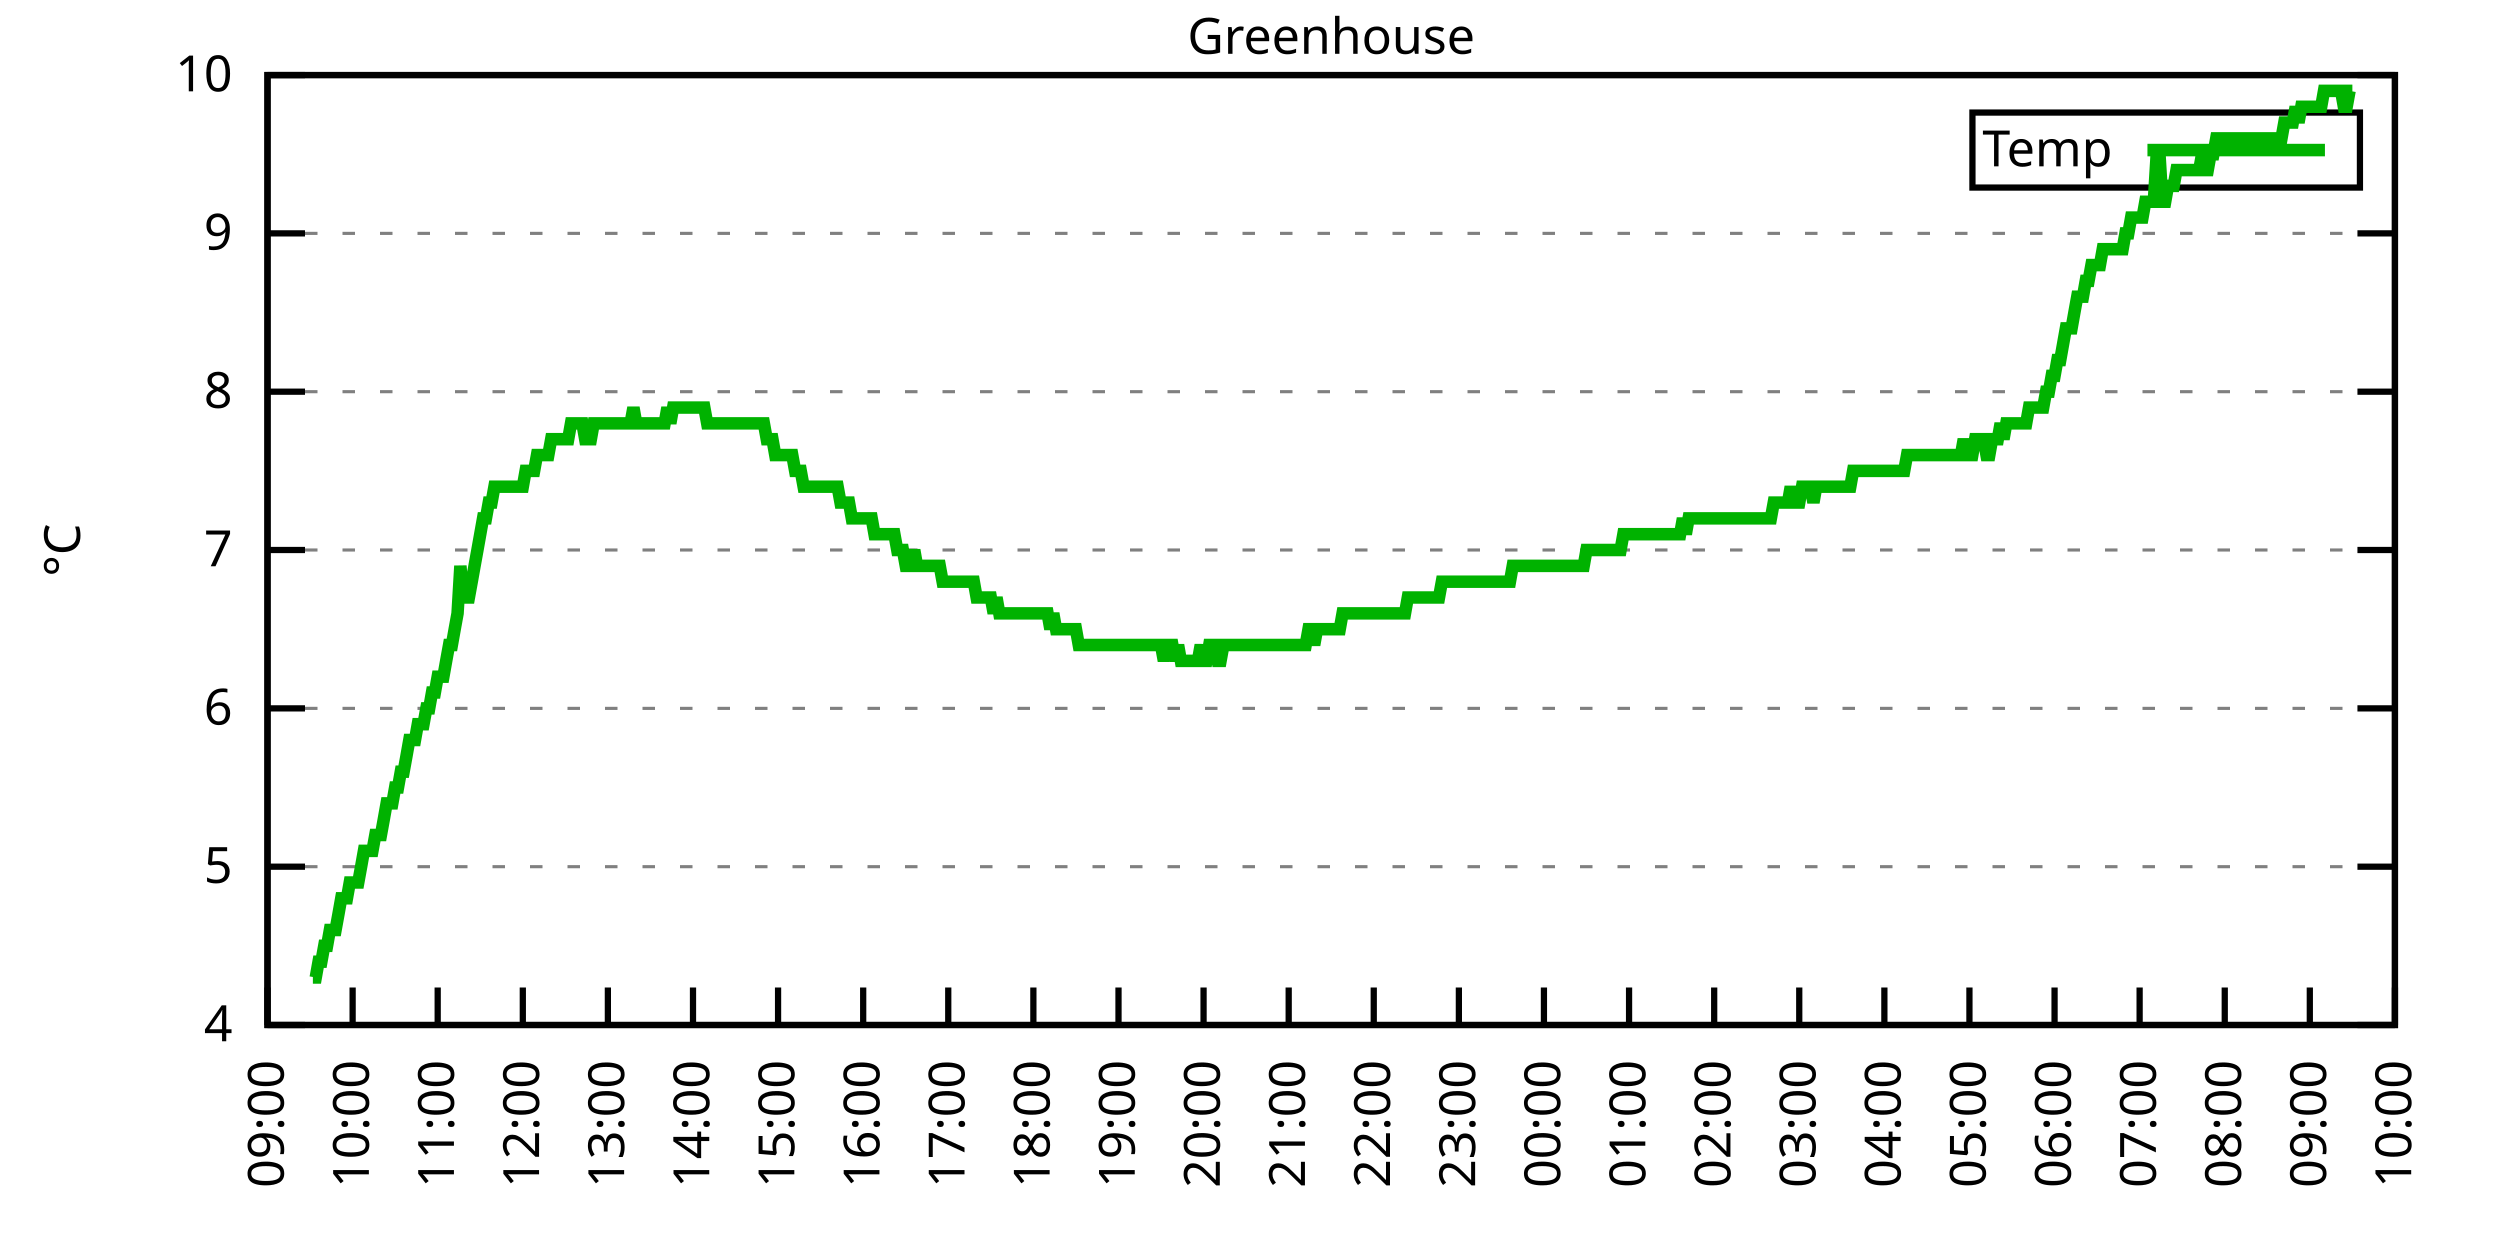
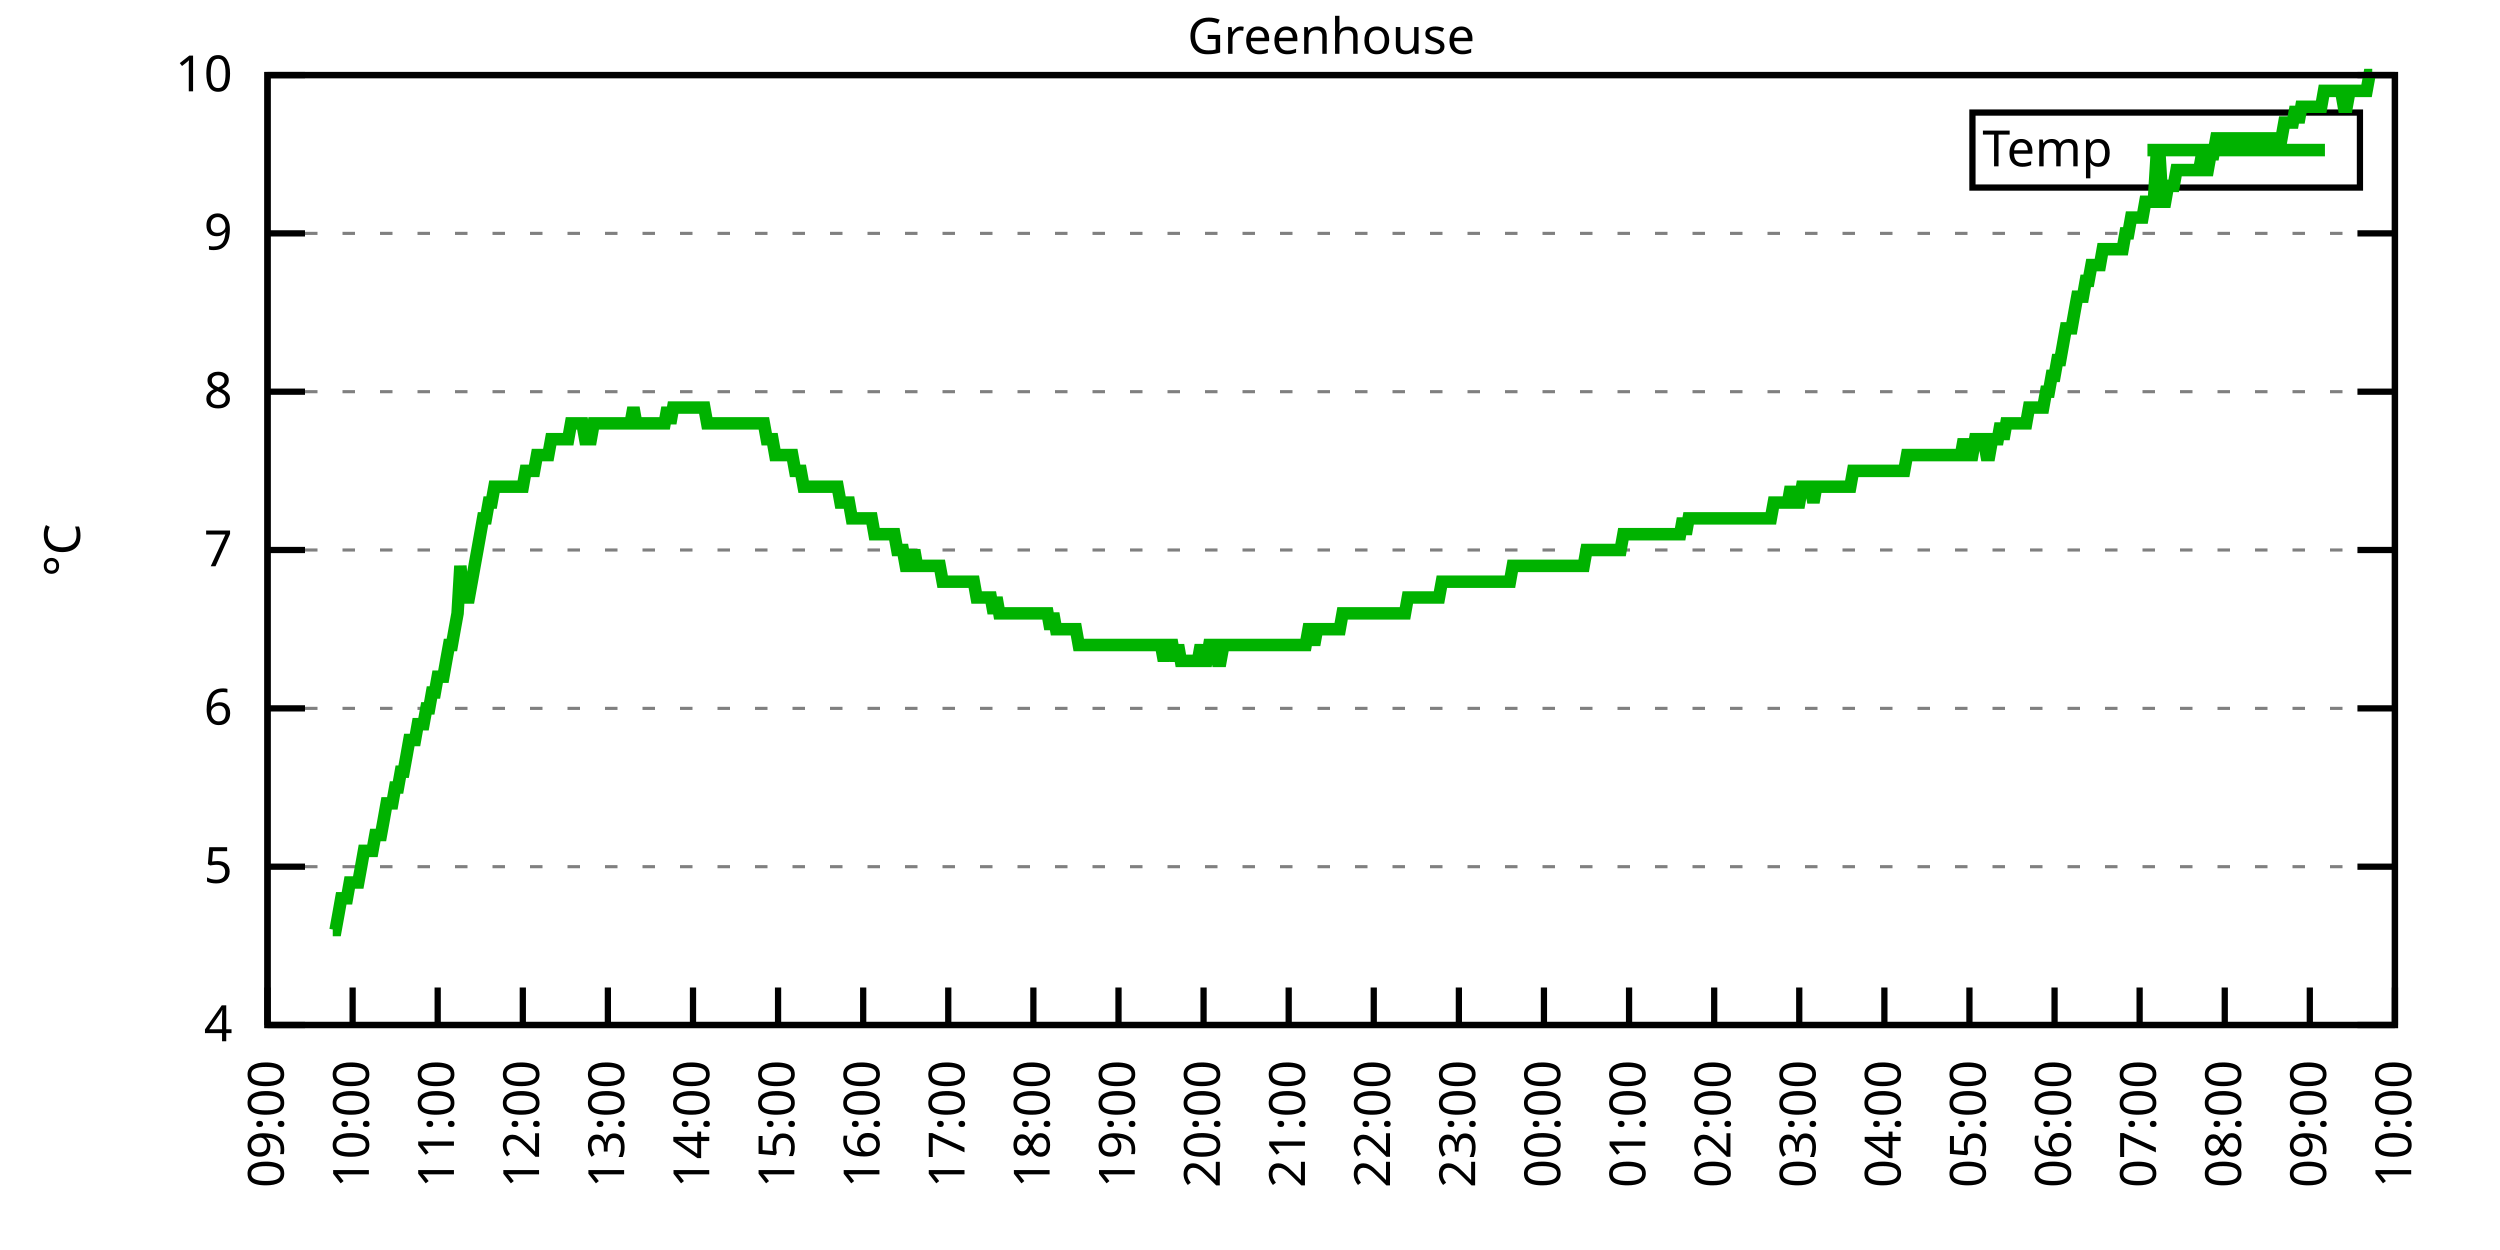
<svg xmlns="http://www.w3.org/2000/svg" xmlns:xlink="http://www.w3.org/1999/xlink" width="400" height="200" viewBox="0 0 400 200">
  <g id="gnuplot_canvas">
    <rect x="0" y="0" width="400" height="200" fill="none" />
    <defs>
      <circle id="gpDot" r="0.5" stroke-width="0.5" stroke="currentColor" />
      <path id="gpPt0" stroke-width="0.333" stroke="currentColor" d="M-1,0 h2 M0,-1 v2" />
      <path id="gpPt1" stroke-width="0.333" stroke="currentColor" d="M-1,-1 L1,1 M1,-1 L-1,1" />
      <path id="gpPt2" stroke-width="0.333" stroke="currentColor" d="M-1,0 L1,0 M0,-1 L0,1 M-1,-1 L1,1 M-1,1 L1,-1" />
      <rect id="gpPt3" stroke-width="0.333" stroke="currentColor" x="-1" y="-1" width="2" height="2" />
      <rect id="gpPt4" stroke-width="0.333" stroke="currentColor" fill="currentColor" x="-1" y="-1" width="2" height="2" />
      <circle id="gpPt5" stroke-width="0.333" stroke="currentColor" cx="0" cy="0" r="1" />
      <use xlink:href="#gpPt5" id="gpPt6" fill="currentColor" stroke="none" />
      <path id="gpPt7" stroke-width="0.333" stroke="currentColor" d="M0,-1.33 L-1.33,0.67 L1.33,0.67 z" />
      <use xlink:href="#gpPt7" id="gpPt8" fill="currentColor" stroke="none" />
      <use xlink:href="#gpPt7" id="gpPt9" stroke="currentColor" transform="rotate(180)" />
      <use xlink:href="#gpPt9" id="gpPt10" fill="currentColor" stroke="none" />
      <use xlink:href="#gpPt3" id="gpPt11" stroke="currentColor" transform="rotate(45)" />
      <use xlink:href="#gpPt11" id="gpPt12" fill="currentColor" stroke="none" />
      <path id="gpPt13" stroke-width="0.333" stroke="currentColor" d="M0,1.330 L1.265,0.411 L0.782,-1.067 L-0.782,-1.076 L-1.265,0.411 z" />
      <use xlink:href="#gpPt13" id="gpPt14" fill="currentColor" stroke="none" />
      <filter id="textbox" filterUnits="objectBoundingBox" x="0" y="0" height="1" width="1">
        <feFlood flood-color="white" flood-opacity="1" result="bgnd" />
        <feComposite in="SourceGraphic" in2="bgnd" operator="atop" />
      </filter>
      <filter id="greybox" filterUnits="objectBoundingBox" x="0" y="0" height="1" width="1">
        <feFlood flood-color="lightgrey" flood-opacity="1" result="grey" />
        <feComposite in="SourceGraphic" in2="grey" operator="atop" />
      </filter>
    </defs>
    <g fill="none" color="white" stroke="currentColor" stroke-width="1.00" stroke-linecap="butt" stroke-linejoin="miter">
</g>
    <g fill="none" color="black" stroke="currentColor" stroke-width="1.00" stroke-linecap="butt" stroke-linejoin="miter">
      <g stroke="none" shape-rendering="crispEdges">
        <polygon fill="rgb(255, 255, 255)" points="42.80,164.00 383.18,164.00 383.18,12.02 42.80,12.02 " />
      </g>
    </g>
    <g fill="none" color="black" stroke="currentColor" stroke-width="1.00" stroke-linecap="butt" stroke-linejoin="miter">
</g>
    <g fill="none" color="black" stroke="black" stroke-width="0.50" stroke-linecap="butt" stroke-linejoin="miter">
</g>
    <g fill="none" color="gray" stroke="currentColor" stroke-width="0.50" stroke-linecap="butt" stroke-linejoin="miter">
      <path stroke="gray" stroke-dasharray="2,4" class="gridline" d="M42.80,164.00 L383.19,164.00  " />
    </g>
    <g fill="none" color="gray" stroke="gray" stroke-width="1.00" stroke-linecap="butt" stroke-linejoin="miter">
</g>
    <g fill="none" color="black" stroke="currentColor" stroke-width="1.00" stroke-linecap="butt" stroke-linejoin="miter">
      <path stroke="black" d="M42.80,164.00 L48.80,164.00 M383.19,164.00 L377.19,164.00  " />
      <g transform="translate(37.20,166.60)" stroke="none" fill="black" font-family="Sans" font-size="8.00" text-anchor="end">
        <text>
          <tspan font-family="Sans"> 4</tspan>
        </text>
      </g>
    </g>
    <g fill="none" color="black" stroke="currentColor" stroke-width="1.00" stroke-linecap="butt" stroke-linejoin="miter">
</g>
    <g fill="none" color="black" stroke="black" stroke-width="0.50" stroke-linecap="butt" stroke-linejoin="miter">
</g>
    <g fill="none" color="gray" stroke="currentColor" stroke-width="0.50" stroke-linecap="butt" stroke-linejoin="miter">
      <path stroke="gray" stroke-dasharray="2,4" class="gridline" d="M42.80,138.67 L383.19,138.67  " />
    </g>
    <g fill="none" color="gray" stroke="gray" stroke-width="1.00" stroke-linecap="butt" stroke-linejoin="miter">
</g>
    <g fill="none" color="black" stroke="currentColor" stroke-width="1.00" stroke-linecap="butt" stroke-linejoin="miter">
      <path stroke="black" d="M42.80,138.67 L48.80,138.67 M383.19,138.67 L377.19,138.67  " />
      <g transform="translate(37.20,141.27)" stroke="none" fill="black" font-family="Sans" font-size="8.00" text-anchor="end">
        <text>
          <tspan font-family="Sans"> 5</tspan>
        </text>
      </g>
    </g>
    <g fill="none" color="black" stroke="currentColor" stroke-width="1.00" stroke-linecap="butt" stroke-linejoin="miter">
</g>
    <g fill="none" color="black" stroke="black" stroke-width="0.50" stroke-linecap="butt" stroke-linejoin="miter">
</g>
    <g fill="none" color="gray" stroke="currentColor" stroke-width="0.50" stroke-linecap="butt" stroke-linejoin="miter">
      <path stroke="gray" stroke-dasharray="2,4" class="gridline" d="M42.80,113.34 L383.19,113.34  " />
    </g>
    <g fill="none" color="gray" stroke="gray" stroke-width="1.00" stroke-linecap="butt" stroke-linejoin="miter">
</g>
    <g fill="none" color="black" stroke="currentColor" stroke-width="1.00" stroke-linecap="butt" stroke-linejoin="miter">
      <path stroke="black" d="M42.80,113.34 L48.80,113.34 M383.19,113.34 L377.19,113.34  " />
      <g transform="translate(37.20,115.94)" stroke="none" fill="black" font-family="Sans" font-size="8.00" text-anchor="end">
        <text>
          <tspan font-family="Sans"> 6</tspan>
        </text>
      </g>
    </g>
    <g fill="none" color="black" stroke="currentColor" stroke-width="1.00" stroke-linecap="butt" stroke-linejoin="miter">
</g>
    <g fill="none" color="black" stroke="black" stroke-width="0.50" stroke-linecap="butt" stroke-linejoin="miter">
</g>
    <g fill="none" color="gray" stroke="currentColor" stroke-width="0.50" stroke-linecap="butt" stroke-linejoin="miter">
      <path stroke="gray" stroke-dasharray="2,4" class="gridline" d="M42.80,88.00 L383.19,88.00  " />
    </g>
    <g fill="none" color="gray" stroke="gray" stroke-width="1.00" stroke-linecap="butt" stroke-linejoin="miter">
</g>
    <g fill="none" color="black" stroke="currentColor" stroke-width="1.00" stroke-linecap="butt" stroke-linejoin="miter">
      <path stroke="black" d="M42.80,88.00 L48.80,88.00 M383.19,88.00 L377.19,88.00  " />
      <g transform="translate(37.20,90.60)" stroke="none" fill="black" font-family="Sans" font-size="8.00" text-anchor="end">
        <text>
          <tspan font-family="Sans"> 7</tspan>
        </text>
      </g>
    </g>
    <g fill="none" color="black" stroke="currentColor" stroke-width="1.00" stroke-linecap="butt" stroke-linejoin="miter">
</g>
    <g fill="none" color="black" stroke="black" stroke-width="0.50" stroke-linecap="butt" stroke-linejoin="miter">
</g>
    <g fill="none" color="gray" stroke="currentColor" stroke-width="0.50" stroke-linecap="butt" stroke-linejoin="miter">
      <path stroke="gray" stroke-dasharray="2,4" class="gridline" d="M42.80,62.67 L383.19,62.67  " />
    </g>
    <g fill="none" color="gray" stroke="gray" stroke-width="1.00" stroke-linecap="butt" stroke-linejoin="miter">
</g>
    <g fill="none" color="black" stroke="currentColor" stroke-width="1.00" stroke-linecap="butt" stroke-linejoin="miter">
      <path stroke="black" d="M42.80,62.67 L48.80,62.67 M383.19,62.67 L377.19,62.67  " />
      <g transform="translate(37.20,65.27)" stroke="none" fill="black" font-family="Sans" font-size="8.00" text-anchor="end">
        <text>
          <tspan font-family="Sans"> 8</tspan>
        </text>
      </g>
    </g>
    <g fill="none" color="black" stroke="currentColor" stroke-width="1.00" stroke-linecap="butt" stroke-linejoin="miter">
</g>
    <g fill="none" color="black" stroke="black" stroke-width="0.50" stroke-linecap="butt" stroke-linejoin="miter">
</g>
    <g fill="none" color="gray" stroke="currentColor" stroke-width="0.50" stroke-linecap="butt" stroke-linejoin="miter">
      <path stroke="gray" stroke-dasharray="2,4" class="gridline" d="M42.80,37.34 L383.19,37.34  " />
    </g>
    <g fill="none" color="gray" stroke="gray" stroke-width="1.00" stroke-linecap="butt" stroke-linejoin="miter">
</g>
    <g fill="none" color="black" stroke="currentColor" stroke-width="1.00" stroke-linecap="butt" stroke-linejoin="miter">
      <path stroke="black" d="M42.80,37.34 L48.80,37.34 M383.19,37.34 L377.19,37.34  " />
      <g transform="translate(37.20,39.94)" stroke="none" fill="black" font-family="Sans" font-size="8.00" text-anchor="end">
        <text>
          <tspan font-family="Sans"> 9</tspan>
        </text>
      </g>
    </g>
    <g fill="none" color="black" stroke="currentColor" stroke-width="1.00" stroke-linecap="butt" stroke-linejoin="miter">
</g>
    <g fill="none" color="black" stroke="black" stroke-width="0.50" stroke-linecap="butt" stroke-linejoin="miter">
</g>
    <g fill="none" color="gray" stroke="currentColor" stroke-width="0.50" stroke-linecap="butt" stroke-linejoin="miter">
      <path stroke="gray" stroke-dasharray="2,4" class="gridline" d="M42.80,12.01 L383.19,12.01  " />
    </g>
    <g fill="none" color="gray" stroke="gray" stroke-width="1.00" stroke-linecap="butt" stroke-linejoin="miter">
</g>
    <g fill="none" color="black" stroke="currentColor" stroke-width="1.00" stroke-linecap="butt" stroke-linejoin="miter">
      <path stroke="black" d="M42.80,12.01 L48.80,12.01 M383.19,12.01 L377.19,12.01  " />
      <g transform="translate(37.20,14.61)" stroke="none" fill="black" font-family="Sans" font-size="8.00" text-anchor="end">
        <text>
          <tspan font-family="Sans"> 10</tspan>
        </text>
      </g>
    </g>
    <g fill="none" color="black" stroke="currentColor" stroke-width="1.00" stroke-linecap="butt" stroke-linejoin="miter">
      <path stroke="black" d="M42.80,164.00 L42.80,158.00  " />
      <g transform="translate(45.40,169.60) rotate(270.00)" stroke="none" fill="black" font-family="Sans" font-size="8.00" text-anchor="end">
        <text>
          <tspan font-family="Sans">09:00</tspan>
        </text>
      </g>
    </g>
    <g fill="none" color="black" stroke="currentColor" stroke-width="1.00" stroke-linecap="butt" stroke-linejoin="miter">
      <path stroke="black" d="M56.42,164.00 L56.42,158.00  " />
      <g transform="translate(59.02,169.60) rotate(270.00)" stroke="none" fill="black" font-family="Sans" font-size="8.00" text-anchor="end">
        <text>
          <tspan font-family="Sans">10:00</tspan>
        </text>
      </g>
    </g>
    <g fill="none" color="black" stroke="currentColor" stroke-width="1.00" stroke-linecap="butt" stroke-linejoin="miter">
      <path stroke="black" d="M70.03,164.00 L70.03,158.00  " />
      <g transform="translate(72.63,169.60) rotate(270.00)" stroke="none" fill="black" font-family="Sans" font-size="8.00" text-anchor="end">
        <text>
          <tspan font-family="Sans">11:00</tspan>
        </text>
      </g>
    </g>
    <g fill="none" color="black" stroke="currentColor" stroke-width="1.00" stroke-linecap="butt" stroke-linejoin="miter">
      <path stroke="black" d="M83.65,164.00 L83.65,158.00  " />
      <g transform="translate(86.25,169.60) rotate(270.00)" stroke="none" fill="black" font-family="Sans" font-size="8.00" text-anchor="end">
        <text>
          <tspan font-family="Sans">12:00</tspan>
        </text>
      </g>
    </g>
    <g fill="none" color="black" stroke="currentColor" stroke-width="1.00" stroke-linecap="butt" stroke-linejoin="miter">
      <path stroke="black" d="M97.26,164.00 L97.26,158.00  " />
      <g transform="translate(99.86,169.60) rotate(270.00)" stroke="none" fill="black" font-family="Sans" font-size="8.00" text-anchor="end">
        <text>
          <tspan font-family="Sans">13:00</tspan>
        </text>
      </g>
    </g>
    <g fill="none" color="black" stroke="currentColor" stroke-width="1.00" stroke-linecap="butt" stroke-linejoin="miter">
      <path stroke="black" d="M110.88,164.00 L110.88,158.00  " />
      <g transform="translate(113.48,169.60) rotate(270.00)" stroke="none" fill="black" font-family="Sans" font-size="8.00" text-anchor="end">
        <text>
          <tspan font-family="Sans">14:00</tspan>
        </text>
      </g>
    </g>
    <g fill="none" color="black" stroke="currentColor" stroke-width="1.00" stroke-linecap="butt" stroke-linejoin="miter">
      <path stroke="black" d="M124.49,164.00 L124.49,158.00  " />
      <g transform="translate(127.09,169.60) rotate(270.00)" stroke="none" fill="black" font-family="Sans" font-size="8.00" text-anchor="end">
        <text>
          <tspan font-family="Sans">15:00</tspan>
        </text>
      </g>
    </g>
    <g fill="none" color="black" stroke="currentColor" stroke-width="1.00" stroke-linecap="butt" stroke-linejoin="miter">
      <path stroke="black" d="M138.11,164.00 L138.11,158.00  " />
      <g transform="translate(140.71,169.60) rotate(270.00)" stroke="none" fill="black" font-family="Sans" font-size="8.00" text-anchor="end">
        <text>
          <tspan font-family="Sans">16:00</tspan>
        </text>
      </g>
    </g>
    <g fill="none" color="black" stroke="currentColor" stroke-width="1.00" stroke-linecap="butt" stroke-linejoin="miter">
      <path stroke="black" d="M151.72,164.00 L151.72,158.00  " />
      <g transform="translate(154.32,169.60) rotate(270.00)" stroke="none" fill="black" font-family="Sans" font-size="8.00" text-anchor="end">
        <text>
          <tspan font-family="Sans">17:00</tspan>
        </text>
      </g>
    </g>
    <g fill="none" color="black" stroke="currentColor" stroke-width="1.00" stroke-linecap="butt" stroke-linejoin="miter">
      <path stroke="black" d="M165.34,164.00 L165.34,158.00  " />
      <g transform="translate(167.94,169.60) rotate(270.00)" stroke="none" fill="black" font-family="Sans" font-size="8.00" text-anchor="end">
        <text>
          <tspan font-family="Sans">18:00</tspan>
        </text>
      </g>
    </g>
    <g fill="none" color="black" stroke="currentColor" stroke-width="1.00" stroke-linecap="butt" stroke-linejoin="miter">
      <path stroke="black" d="M178.96,164.00 L178.96,158.00  " />
      <g transform="translate(181.56,169.60) rotate(270.00)" stroke="none" fill="black" font-family="Sans" font-size="8.00" text-anchor="end">
        <text>
          <tspan font-family="Sans">19:00</tspan>
        </text>
      </g>
    </g>
    <g fill="none" color="black" stroke="currentColor" stroke-width="1.00" stroke-linecap="butt" stroke-linejoin="miter">
      <path stroke="black" d="M192.57,164.00 L192.57,158.00  " />
      <g transform="translate(195.17,169.60) rotate(270.00)" stroke="none" fill="black" font-family="Sans" font-size="8.00" text-anchor="end">
        <text>
          <tspan font-family="Sans">20:00</tspan>
        </text>
      </g>
    </g>
    <g fill="none" color="black" stroke="currentColor" stroke-width="1.00" stroke-linecap="butt" stroke-linejoin="miter">
      <path stroke="black" d="M206.19,164.00 L206.19,158.00  " />
      <g transform="translate(208.79,169.60) rotate(270.00)" stroke="none" fill="black" font-family="Sans" font-size="8.00" text-anchor="end">
        <text>
          <tspan font-family="Sans">21:00</tspan>
        </text>
      </g>
    </g>
    <g fill="none" color="black" stroke="currentColor" stroke-width="1.00" stroke-linecap="butt" stroke-linejoin="miter">
      <path stroke="black" d="M219.80,164.00 L219.80,158.00  " />
      <g transform="translate(222.40,169.60) rotate(270.00)" stroke="none" fill="black" font-family="Sans" font-size="8.00" text-anchor="end">
        <text>
          <tspan font-family="Sans">22:00</tspan>
        </text>
      </g>
    </g>
    <g fill="none" color="black" stroke="currentColor" stroke-width="1.00" stroke-linecap="butt" stroke-linejoin="miter">
      <path stroke="black" d="M233.42,164.00 L233.42,158.00  " />
      <g transform="translate(236.02,169.60) rotate(270.00)" stroke="none" fill="black" font-family="Sans" font-size="8.00" text-anchor="end">
        <text>
          <tspan font-family="Sans">23:00</tspan>
        </text>
      </g>
    </g>
    <g fill="none" color="black" stroke="currentColor" stroke-width="1.00" stroke-linecap="butt" stroke-linejoin="miter">
      <path stroke="black" d="M247.03,164.00 L247.03,158.00  " />
      <g transform="translate(249.63,169.60) rotate(270.00)" stroke="none" fill="black" font-family="Sans" font-size="8.00" text-anchor="end">
        <text>
          <tspan font-family="Sans">00:00</tspan>
        </text>
      </g>
    </g>
    <g fill="none" color="black" stroke="currentColor" stroke-width="1.00" stroke-linecap="butt" stroke-linejoin="miter">
      <path stroke="black" d="M260.65,164.00 L260.65,158.00  " />
      <g transform="translate(263.25,169.60) rotate(270.00)" stroke="none" fill="black" font-family="Sans" font-size="8.00" text-anchor="end">
        <text>
          <tspan font-family="Sans">01:00</tspan>
        </text>
      </g>
    </g>
    <g fill="none" color="black" stroke="currentColor" stroke-width="1.00" stroke-linecap="butt" stroke-linejoin="miter">
      <path stroke="black" d="M274.27,164.00 L274.27,158.00  " />
      <g transform="translate(276.87,169.60) rotate(270.00)" stroke="none" fill="black" font-family="Sans" font-size="8.00" text-anchor="end">
        <text>
          <tspan font-family="Sans">02:00</tspan>
        </text>
      </g>
    </g>
    <g fill="none" color="black" stroke="currentColor" stroke-width="1.00" stroke-linecap="butt" stroke-linejoin="miter">
      <path stroke="black" d="M287.88,164.00 L287.88,158.00  " />
      <g transform="translate(290.48,169.60) rotate(270.00)" stroke="none" fill="black" font-family="Sans" font-size="8.00" text-anchor="end">
        <text>
          <tspan font-family="Sans">03:00</tspan>
        </text>
      </g>
    </g>
    <g fill="none" color="black" stroke="currentColor" stroke-width="1.00" stroke-linecap="butt" stroke-linejoin="miter">
      <path stroke="black" d="M301.50,164.00 L301.50,158.00  " />
      <g transform="translate(304.10,169.60) rotate(270.00)" stroke="none" fill="black" font-family="Sans" font-size="8.00" text-anchor="end">
        <text>
          <tspan font-family="Sans">04:00</tspan>
        </text>
      </g>
    </g>
    <g fill="none" color="black" stroke="currentColor" stroke-width="1.00" stroke-linecap="butt" stroke-linejoin="miter">
      <path stroke="black" d="M315.11,164.00 L315.11,158.00  " />
      <g transform="translate(317.71,169.60) rotate(270.00)" stroke="none" fill="black" font-family="Sans" font-size="8.00" text-anchor="end">
        <text>
          <tspan font-family="Sans">05:00</tspan>
        </text>
      </g>
    </g>
    <g fill="none" color="black" stroke="currentColor" stroke-width="1.00" stroke-linecap="butt" stroke-linejoin="miter">
      <path stroke="black" d="M328.73,164.00 L328.73,158.00  " />
      <g transform="translate(331.33,169.60) rotate(270.00)" stroke="none" fill="black" font-family="Sans" font-size="8.00" text-anchor="end">
        <text>
          <tspan font-family="Sans">06:00</tspan>
        </text>
      </g>
    </g>
    <g fill="none" color="black" stroke="currentColor" stroke-width="1.00" stroke-linecap="butt" stroke-linejoin="miter">
      <path stroke="black" d="M342.34,164.00 L342.34,158.00  " />
      <g transform="translate(344.94,169.60) rotate(270.00)" stroke="none" fill="black" font-family="Sans" font-size="8.00" text-anchor="end">
        <text>
          <tspan font-family="Sans">07:00</tspan>
        </text>
      </g>
    </g>
    <g fill="none" color="black" stroke="currentColor" stroke-width="1.00" stroke-linecap="butt" stroke-linejoin="miter">
      <path stroke="black" d="M355.96,164.00 L355.96,158.00  " />
      <g transform="translate(358.56,169.60) rotate(270.00)" stroke="none" fill="black" font-family="Sans" font-size="8.00" text-anchor="end">
        <text>
          <tspan font-family="Sans">08:00</tspan>
        </text>
      </g>
    </g>
    <g fill="none" color="black" stroke="currentColor" stroke-width="1.00" stroke-linecap="butt" stroke-linejoin="miter">
      <path stroke="black" d="M369.57,164.00 L369.57,158.00  " />
      <g transform="translate(372.17,169.60) rotate(270.00)" stroke="none" fill="black" font-family="Sans" font-size="8.00" text-anchor="end">
        <text>
          <tspan font-family="Sans">09:00</tspan>
        </text>
      </g>
    </g>
    <g fill="none" color="black" stroke="currentColor" stroke-width="1.00" stroke-linecap="butt" stroke-linejoin="miter">
      <path stroke="black" d="M383.19,164.00 L383.19,158.00  " />
      <g transform="translate(385.79,169.60) rotate(270.00)" stroke="none" fill="black" font-family="Sans" font-size="8.00" text-anchor="end">
        <text>
          <tspan font-family="Sans">10:00</tspan>
        </text>
      </g>
    </g>
    <g fill="none" color="black" stroke="currentColor" stroke-width="1.00" stroke-linecap="butt" stroke-linejoin="miter">
</g>
    <g fill="none" color="black" stroke="currentColor" stroke-width="1.00" stroke-linecap="butt" stroke-linejoin="miter">
      <path stroke="black" d="M42.80,12.01 L42.80,164.00 L383.19,164.00 L383.19,12.01 L42.80,12.01 Z  " />
    </g>
    <g fill="none" color="black" stroke="currentColor" stroke-width="1.00" stroke-linecap="butt" stroke-linejoin="miter">
</g>
    <g fill="none" color="black" stroke="currentColor" stroke-width="1.00" stroke-linecap="butt" stroke-linejoin="miter">
      <path stroke="black" d="M315.59,30.01 L315.59,18.01 L377.59,18.01 L377.59,30.01 L315.59,30.01 Z  " />
    </g>
    <g id="Greenhouse_plot_1">
      <g fill="none" color="white" stroke="black" stroke-width="2.00" stroke-linecap="butt" stroke-linejoin="miter">
</g>
      <g fill="none" color="black" stroke="currentColor" stroke-width="2.00" stroke-linecap="butt" stroke-linejoin="miter">
        <g transform="translate(337.99,26.61)" stroke="none" fill="black" font-family="Sans" font-size="8.00" text-anchor="end">
          <text>
            <tspan font-family="Sans">Temp</tspan>
          </text>
        </g>
      </g>
      <g fill="none" color="black" stroke="currentColor" stroke-width="2.00" stroke-linecap="butt" stroke-linejoin="miter">
-         <path stroke="rgb(  0, 178,   0)" d="M343.59,24.01 L371.99,24.01 M50.06,156.40 L50.52,156.40 L50.97,153.87 L51.42,153.87 L51.88,151.33 L52.33,151.33   L52.78,148.80 L53.24,148.80 L53.69,148.80 L54.15,146.27 L54.60,143.73 L55.05,143.73 L55.51,143.73 L55.96,141.20   L56.42,141.20 L56.87,141.20 L57.32,141.20 L57.78,138.67 L58.23,136.14 L58.68,136.14 L59.14,136.14 L59.59,136.14   L60.05,133.60 L60.50,133.60 L60.95,133.60 L61.41,131.07 L61.86,128.54 L62.32,128.54 L62.77,128.54 L63.22,126.00   L63.68,126.00 L64.13,123.47 L64.58,123.47 L65.04,120.94 L65.49,118.40 L65.95,118.40 L66.40,118.40 L66.85,115.87   L67.31,115.87 L67.76,115.87 L68.22,113.34 L68.67,113.34 L69.12,110.80 L69.58,110.80 L70.03,108.27 L70.49,108.27   L70.94,108.27 L71.39,105.74 L71.85,103.20 L72.30,103.20 L72.75,100.67 L73.21,98.14 L73.66,90.54 L74.12,95.60   L74.57,95.60 L75.02,95.60 L75.48,93.07 L75.93,90.54 L76.39,88.00 L76.84,85.47 L77.29,82.94 L77.75,82.94   L78.20,80.41 L78.65,80.41 L79.11,77.87 L79.56,77.87 L80.02,77.87 L80.47,77.87 L80.92,77.87 L81.38,77.87   L81.83,77.87 L82.29,77.87 L82.74,77.87 L83.19,77.87 L83.65,77.87 L84.10,75.34 L84.55,75.34 L85.01,75.34   L85.46,75.34 L85.92,72.81 L86.37,72.81 L86.82,72.81 L87.28,72.81 L87.73,72.81 L88.19,70.27 L88.64,70.27   L89.09,70.27 L89.55,70.27 L90.00,70.27 L90.45,70.27 L90.91,70.27 L91.36,67.74 L91.82,67.74 L92.27,67.74   L92.72,67.74 L93.18,67.74 L93.63,70.27 L94.09,70.27 L94.54,70.27 L94.99,67.74 L95.45,67.74 L95.90,67.74   L96.35,67.74 L96.81,67.74 L97.26,67.74 L97.72,67.74 L98.17,67.74 L98.62,67.74 L99.08,67.74 L99.53,67.74   L99.99,67.74 L100.44,67.74 L100.89,67.74 L101.35,65.21 L101.80,67.74 L102.25,67.74 L102.71,67.74 L103.16,67.74   L103.62,67.74 L104.07,67.74 L104.52,67.74 L104.98,67.74 L105.43,67.74 L105.89,67.74 L106.34,67.74 L106.79,65.21   L107.25,67.74 L107.70,65.21 L108.15,65.21 L108.61,65.21 L109.06,65.21 L109.52,65.21 L109.97,65.21 L110.42,65.21   L110.88,65.21 L111.33,65.21 L111.79,65.21 L112.24,65.21 L112.69,65.21 L113.15,67.74 L113.60,67.74 L114.05,67.74   L114.51,67.74 L114.96,67.74 L115.42,67.74 L115.87,67.74 L116.32,67.74 L116.78,67.74 L117.23,67.74 L117.69,67.74   L118.14,67.74 L118.59,67.74 L119.05,67.74 L119.50,67.74 L119.96,67.74 L120.41,67.74 L120.86,67.74 L121.32,67.74   L121.77,67.74 L122.22,67.74 L122.68,70.27 L123.13,70.27 L123.59,70.27 L124.04,72.81 L124.49,72.81 L124.95,72.81   L125.40,72.81 L125.86,72.81 L126.31,72.81 L126.76,72.81 L127.22,75.34 L127.67,75.34 L128.12,75.34 L128.58,77.87   L129.03,77.87 L129.49,77.87 L129.94,77.87 L130.39,77.87 L130.85,77.87 L131.30,77.87 L131.76,77.87 L132.21,77.87   L132.66,77.87 L133.12,77.87 L133.57,77.87 L134.02,77.87 L134.48,80.41 L134.93,80.41 L135.39,80.41 L135.84,80.41   L136.29,82.94 L136.75,82.94 L137.20,82.94 L137.66,82.94 L138.11,82.94 L138.56,82.94 L139.02,82.94 L139.47,82.94   L139.92,85.47 L140.38,85.47 L140.83,85.47 L141.29,85.47 L141.74,85.47 L142.19,85.47 L142.65,85.47 L143.10,85.47   L143.56,88.00 L144.01,88.00 L144.46,88.00 L144.92,90.54 L145.37,90.54 L145.82,90.54 L146.28,88.00 L146.73,90.54   L147.19,90.54 L147.64,90.54 L148.09,90.54 L148.55,90.54 L149.00,90.54 L149.46,90.54 L149.91,90.54 L150.36,90.54   L150.82,93.07 L151.27,93.07 L151.72,93.07 L152.18,93.07 L152.63,93.07 L153.09,93.07 L153.54,93.07 L153.99,93.07   L154.45,93.07 L154.90,93.07 L155.36,93.07 L155.81,93.07 L156.26,95.60 L156.72,95.60 L157.17,95.60 L157.62,95.60   L158.08,95.60 L158.53,95.60 L158.99,98.14 L159.44,95.60 L159.89,98.14 L160.35,98.14 L160.80,98.14 L161.26,98.14   L161.71,98.14 L162.16,98.14 L162.62,98.14 L163.07,98.14 L163.52,98.14 L163.98,98.14 L164.43,98.14 L164.89,98.14   L165.34,98.14 L165.79,98.14 L166.25,98.14 L166.70,98.14 L167.16,98.14 L167.61,98.14 L168.06,100.67 L168.52,98.14   L168.97,100.67 L169.43,100.67 L169.88,100.67 L170.33,100.67 L170.79,100.67 L171.24,100.67 L171.69,100.67 L172.15,100.67   L172.60,103.20 L173.06,103.20 L173.51,103.20 L173.96,103.20 L174.42,103.20 L174.87,103.20 L175.33,103.20 L175.78,103.20   L176.23,103.20 L176.69,103.20 L177.14,103.20 L177.59,103.20 L178.05,103.20 L178.50,103.20 L178.96,103.20 L179.41,103.20   L179.86,103.20 L180.32,103.20 L180.77,103.20 L181.23,103.20 L181.68,103.20 L182.13,103.20 L182.59,103.20 L183.04,103.20   L183.49,103.20 L183.95,103.20 L184.40,103.20 L184.86,103.20 L185.31,103.20 L185.76,103.20 L186.22,105.74 L186.67,103.20   L187.13,103.20 L187.58,103.20 L188.03,105.74 L188.49,103.20 L188.94,105.74 L189.85,105.74 L190.30,105.74 L190.76,105.74   L191.21,105.74 L191.66,105.74 L192.12,103.20 L192.57,105.74 L193.03,105.74 L193.48,103.20 L193.93,103.20 L194.39,103.20   L194.84,105.74 L195.29,105.74 L195.75,103.20 L196.20,103.20 L196.66,103.20 L197.11,103.20 L197.56,103.20 L198.02,103.20   L198.47,103.20 L198.93,103.20 L199.38,103.20 L199.83,103.20 L200.29,103.20 L200.74,103.20 L201.19,103.20 L201.65,103.20   L202.10,103.20 L202.56,103.20 L203.01,103.20 L203.46,103.20 L203.92,103.20 L204.37,103.20 L204.83,103.20 L205.28,103.20   L205.73,103.20 L206.19,103.20 L206.64,103.20 L207.09,103.20 L207.55,103.20 L208.00,103.20 L208.46,103.20 L208.91,103.20   L209.36,100.67 L209.82,100.67 L210.27,103.20 L210.73,100.67 L211.18,100.67 L211.63,100.67 L212.09,100.67 L212.54,100.67   L213.00,100.67 L213.45,100.67 L213.90,100.67 L214.36,100.67 L214.81,98.14 L215.26,98.14 L215.72,98.14 L216.17,98.14   L216.63,98.14 L217.08,98.14 L217.53,98.14 L217.99,98.14 L218.44,98.14 L218.90,98.14 L219.35,98.14 L219.80,98.14   L220.26,98.14 L220.71,98.14 L221.16,98.14 L221.62,98.14 L222.07,98.14 L222.53,98.14 L222.98,98.14 L223.43,98.14   L223.89,98.14 L224.34,98.14 L224.80,98.14 L225.25,95.60 L225.70,95.60 L226.16,95.60 L226.61,95.60 L227.06,95.60   L227.52,95.60 L227.97,95.60 L228.43,95.60 L228.88,95.60 L229.33,95.60 L229.79,95.60 L230.24,95.60 L230.70,93.07   L231.15,93.07 L231.60,93.07 L232.06,93.07 L232.51,93.07 L232.96,93.07 L233.42,93.07 L233.87,93.07 L234.33,93.07   L234.78,93.07 L235.23,93.07 L235.69,93.07 L236.14,93.07 L236.60,93.07 L237.05,93.07 L237.50,93.07 L237.96,93.07   L238.41,93.07 L238.86,93.07 L239.32,93.07 L239.77,93.07 L240.23,93.07 L240.68,93.07 L241.13,93.07 L241.59,93.07   L242.04,90.54 L242.50,90.54 L242.95,90.54 L243.40,90.54 L243.86,90.54 L244.31,90.54 L244.76,90.54 L245.22,90.54   L245.67,90.54 L246.13,90.54 L246.58,90.54 L247.03,90.54 L247.49,90.54 L247.94,90.54 L248.40,90.54 L248.85,90.54   L249.30,90.54 L249.76,90.54 L250.21,90.54 L250.66,90.54 L251.12,90.54 L251.57,90.54 L252.03,90.54 L252.48,90.54   L252.93,90.54 L253.39,90.54 L253.84,88.00 L254.30,88.00 L254.75,88.00 L255.20,88.00 L255.66,88.00 L256.11,88.00   L256.56,88.00 L257.02,88.00 L257.47,88.00 L257.93,88.00 L258.38,88.00 L258.83,88.00 L259.29,88.00 L259.74,85.47   L260.20,85.47 L260.65,85.47 L261.10,85.47 L261.56,85.47 L262.01,85.47 L262.47,85.47 L262.92,85.47 L263.37,85.47   L263.83,85.47 L264.28,85.47 L264.73,85.47 L265.19,85.47 L265.64,85.47 L266.10,85.47 L266.55,85.47 L267.00,85.47   L267.46,85.47 L267.91,85.47 L268.37,85.47 L268.82,85.47 L269.27,82.94 L269.73,85.47 L270.18,82.94 L270.63,82.94   L271.09,82.94 L271.54,82.94 L272.00,82.94 L272.45,82.94 L272.90,82.94 L273.36,82.94 L273.81,82.94 L274.27,82.94   L274.72,82.94 L275.17,82.94 L275.63,82.94 L276.08,82.94 L276.53,82.94 L276.99,82.94 L277.44,82.94 L277.90,82.94   L278.35,82.94 L278.80,82.94 L279.26,82.94 L279.71,82.94 L280.17,82.94 L280.62,82.94 L281.07,82.94 L281.53,82.94   L281.98,82.94 L282.43,82.94 L282.89,82.94 L283.34,82.94 L283.80,80.41 L284.25,80.41 L284.70,80.41 L285.16,80.41   L285.61,80.41 L286.07,80.41 L286.52,77.87 L286.97,80.41 L287.43,80.41 L287.88,80.41 L288.33,77.87 L288.79,77.87   L289.24,77.87 L289.70,77.87 L290.15,80.41 L290.60,77.87 L291.06,77.87 L291.51,77.87 L291.97,77.87 L292.42,77.87   L292.87,77.87 L293.33,77.87 L293.78,77.87 L294.23,77.87 L294.69,77.87 L295.14,77.87 L295.60,77.87 L296.05,77.87   L296.50,75.34 L296.96,75.34 L297.41,75.34 L297.87,75.34 L298.32,75.34 L298.77,75.34 L299.23,75.34 L299.68,75.34   L300.13,75.34 L300.59,75.34 L301.04,75.34 L301.50,75.34 L301.95,75.34 L302.40,75.34 L302.86,75.34 L303.31,75.34   L303.77,75.34 L304.22,75.34 L304.67,75.34 L305.13,72.81 L305.58,72.81 L306.03,72.81 L306.49,72.81 L306.94,72.81   L307.40,72.81 L307.85,72.81 L308.30,72.81 L308.76,72.81 L309.21,72.81 L309.67,72.81 L310.12,72.81 L310.57,72.81   L311.03,72.81 L311.48,72.81 L311.94,72.81 L312.39,72.81 L312.84,72.81 L313.30,72.81 L313.75,72.81 L314.20,70.27   L314.66,72.81 L315.11,72.81 L315.57,72.81 L316.02,70.27 L316.47,70.27 L316.93,70.27 L317.38,70.27 L317.84,72.81   L318.29,72.81 L318.74,70.27 L319.20,70.27 L319.65,70.27 L320.10,67.74 L320.56,70.27 L321.01,67.74 L321.47,67.74   L321.92,67.74 L322.37,67.74 L322.83,67.74 L323.28,67.74 L323.74,67.74 L324.19,67.74 L324.64,65.21 L325.10,65.21   L325.55,65.21 L326.00,65.21 L326.46,65.21 L326.91,65.21 L327.37,62.67 L327.82,62.67 L328.27,60.14 L328.73,60.14   L329.18,57.61 L329.64,57.61 L330.09,55.07 L330.54,52.54 L331.00,52.54 L331.45,52.54 L331.90,50.01 L332.36,47.47   L332.81,47.47 L333.27,47.47 L333.72,44.94 L334.17,44.94 L334.63,42.41 L335.08,42.41 L335.54,42.41 L335.99,42.41   L336.44,39.87 L336.90,39.87 L337.35,39.87 L337.80,39.87 L338.26,39.87 L338.71,39.87 L339.17,39.87 L339.62,39.87   L340.07,37.34 L340.53,37.34 L340.98,34.81 L341.44,34.81 L341.89,34.81 L342.34,34.81 L342.80,34.81 L343.25,32.28   L343.70,32.28 L344.16,32.28 L344.61,32.28 L345.07,24.68 L345.52,24.68 L345.97,32.28 L346.43,32.28 L346.88,29.74   L347.34,29.74 L347.79,29.74 L348.24,27.21 L348.70,27.21 L349.15,27.21 L349.60,27.21 L350.06,27.21 L350.51,27.21   L350.97,27.21 L351.42,27.21 L351.87,27.21 L352.33,24.68 L352.78,27.21 L353.24,27.21 L353.69,24.68 L354.14,24.68   L354.60,22.14 L355.05,22.14 L355.50,22.14 L355.96,22.14 L356.41,22.14 L356.87,22.14 L357.32,22.14 L357.77,22.14   L358.23,22.14 L358.68,22.14 L359.14,22.14 L359.59,22.14 L360.04,22.14 L360.50,22.14 L360.95,22.14 L361.41,22.14   L361.86,22.14 L362.31,22.14 L362.77,22.14 L363.22,22.14 L363.67,22.14 L364.13,22.14 L364.58,22.14 L365.04,22.14   L365.49,19.61 L365.94,19.61 L366.40,19.61 L366.85,19.61 L367.31,17.08 L367.76,19.61 L368.21,17.08 L368.67,17.08   L369.12,17.08 L369.57,17.08 L370.03,17.08 L370.48,17.08 L370.94,17.08 L371.39,17.08 L371.84,14.54 L372.30,14.54   L372.75,14.54 L373.21,14.54 L373.66,14.54 L374.11,14.54 L374.57,14.54 L375.02,17.08 L375.47,17.08 L375.93,14.54   L376.38,14.54  " />
+         <path stroke="rgb(  0, 178,   0)" d="M343.59,24.01 L371.99,24.01 M53.24,148.80 L53.69,148.80 L54.15,146.27 L54.60,143.73 L55.05,143.73 L55.51,143.73   L55.96,141.20 L56.42,141.20 L56.87,141.20 L57.32,141.20 L57.78,138.67 L58.23,136.14 L58.68,136.14 L59.14,136.14   L59.59,136.14 L60.05,133.60 L60.50,133.60 L60.95,133.60 L61.41,131.07 L61.86,128.54 L62.32,128.54 L62.77,128.54   L63.22,126.00 L63.68,126.00 L64.13,123.47 L64.58,123.47 L65.04,120.94 L65.49,118.40 L65.95,118.40 L66.40,118.40   L66.85,115.87 L67.31,115.87 L67.76,115.87 L68.22,113.34 L68.67,113.34 L69.12,110.80 L69.58,110.80 L70.03,108.27   L70.49,108.27 L70.94,108.27 L71.39,105.74 L71.85,103.20 L72.30,103.20 L72.75,100.67 L73.21,98.14 L73.66,90.54   L74.12,95.60 L74.57,95.60 L75.02,95.60 L75.48,93.07 L75.93,90.54 L76.39,88.00 L76.84,85.47 L77.29,82.94   L77.75,82.94 L78.20,80.41 L78.65,80.41 L79.11,77.87 L79.56,77.87 L80.02,77.87 L80.47,77.87 L80.92,77.87   L81.38,77.87 L81.83,77.87 L82.29,77.87 L82.74,77.87 L83.19,77.87 L83.65,77.87 L84.10,75.34 L84.55,75.34   L85.01,75.34 L85.46,75.34 L85.92,72.81 L86.37,72.81 L86.82,72.81 L87.28,72.81 L87.73,72.81 L88.19,70.27   L88.64,70.27 L89.09,70.27 L89.55,70.27 L90.00,70.27 L90.45,70.27 L90.91,70.27 L91.36,67.74 L91.82,67.74   L92.27,67.74 L92.72,67.74 L93.18,67.74 L93.63,70.27 L94.09,70.27 L94.54,70.27 L94.99,67.74 L95.45,67.74   L95.90,67.74 L96.35,67.74 L96.81,67.74 L97.26,67.74 L97.72,67.74 L98.17,67.74 L98.62,67.74 L99.08,67.74   L99.53,67.74 L99.99,67.74 L100.44,67.74 L100.89,67.74 L101.35,65.21 L101.80,67.74 L102.25,67.74 L102.71,67.74   L103.16,67.74 L103.62,67.74 L104.07,67.74 L104.52,67.74 L104.98,67.74 L105.43,67.74 L105.89,67.74 L106.34,67.74   L106.79,65.21 L107.25,67.74 L107.70,65.21 L108.15,65.21 L108.61,65.21 L109.06,65.21 L109.52,65.21 L109.97,65.21   L110.42,65.21 L110.88,65.21 L111.33,65.21 L111.79,65.21 L112.24,65.21 L112.69,65.21 L113.15,67.74 L113.60,67.74   L114.05,67.74 L114.51,67.74 L114.96,67.74 L115.42,67.74 L115.87,67.74 L116.32,67.74 L116.78,67.74 L117.23,67.74   L117.69,67.74 L118.14,67.74 L118.59,67.74 L119.05,67.74 L119.50,67.74 L119.96,67.74 L120.41,67.74 L120.86,67.74   L121.32,67.74 L121.77,67.74 L122.22,67.74 L122.68,70.27 L123.13,70.27 L123.59,70.27 L124.04,72.81 L124.49,72.81   L124.95,72.81 L125.40,72.81 L125.86,72.81 L126.31,72.81 L126.76,72.81 L127.22,75.34 L127.67,75.34 L128.12,75.34   L128.58,77.87 L129.03,77.87 L129.49,77.87 L129.94,77.87 L130.39,77.87 L130.85,77.87 L131.30,77.87 L131.76,77.87   L132.21,77.87 L132.66,77.87 L133.12,77.87 L133.57,77.87 L134.02,77.87 L134.48,80.41 L134.93,80.41 L135.39,80.41   L135.84,80.41 L136.29,82.94 L136.75,82.94 L137.20,82.94 L137.66,82.94 L138.11,82.94 L138.56,82.94 L139.02,82.94   L139.47,82.94 L139.92,85.47 L140.38,85.47 L140.83,85.47 L141.29,85.47 L141.74,85.47 L142.19,85.47 L142.65,85.47   L143.10,85.47 L143.56,88.00 L144.01,88.00 L144.46,88.00 L144.92,90.54 L145.37,90.54 L145.82,90.54 L146.28,88.00   L146.73,90.54 L147.19,90.54 L147.64,90.54 L148.09,90.54 L148.55,90.54 L149.00,90.54 L149.46,90.54 L149.91,90.54   L150.36,90.54 L150.82,93.07 L151.27,93.07 L151.72,93.07 L152.18,93.07 L152.63,93.07 L153.09,93.07 L153.54,93.07   L153.99,93.07 L154.45,93.07 L154.90,93.07 L155.36,93.07 L155.81,93.07 L156.26,95.60 L156.72,95.60 L157.17,95.60   L157.62,95.60 L158.08,95.60 L158.53,95.60 L158.99,98.14 L159.44,95.60 L159.89,98.14 L160.35,98.14 L160.80,98.14   L161.26,98.14 L161.71,98.14 L162.16,98.14 L162.62,98.14 L163.07,98.14 L163.52,98.14 L163.98,98.14 L164.43,98.14   L164.89,98.14 L165.34,98.14 L165.79,98.14 L166.25,98.14 L166.70,98.14 L167.16,98.14 L167.61,98.14 L168.06,100.67   L168.52,98.14 L168.97,100.67 L169.43,100.67 L169.88,100.67 L170.33,100.67 L170.79,100.67 L171.24,100.67 L171.69,100.67   L172.15,100.67 L172.60,103.20 L173.06,103.20 L173.51,103.20 L173.96,103.20 L174.42,103.20 L174.87,103.20 L175.33,103.20   L175.78,103.20 L176.23,103.20 L176.69,103.20 L177.14,103.20 L177.59,103.20 L178.05,103.20 L178.50,103.20 L178.96,103.20   L179.41,103.20 L179.86,103.20 L180.32,103.20 L180.77,103.20 L181.23,103.20 L181.68,103.20 L182.13,103.20 L182.59,103.20   L183.04,103.20 L183.49,103.20 L183.95,103.20 L184.40,103.20 L184.86,103.20 L185.31,103.20 L185.76,103.20 L186.22,105.74   L186.67,103.20 L187.13,103.20 L187.58,103.20 L188.03,105.74 L188.49,103.20 L188.94,105.74 L189.85,105.74 L190.30,105.74   L190.76,105.74 L191.21,105.74 L191.66,105.74 L192.12,103.20 L192.57,105.74 L193.03,105.74 L193.48,103.20 L193.93,103.20   L194.39,103.20 L194.84,105.74 L195.29,105.74 L195.75,103.20 L196.20,103.20 L196.66,103.20 L197.11,103.20 L197.56,103.20   L198.02,103.20 L198.47,103.20 L198.93,103.20 L199.38,103.20 L199.83,103.20 L200.29,103.20 L200.74,103.20 L201.19,103.20   L201.65,103.20 L202.10,103.20 L202.56,103.20 L203.01,103.20 L203.46,103.20 L203.92,103.20 L204.37,103.20 L204.83,103.20   L205.28,103.20 L205.73,103.20 L206.19,103.20 L206.64,103.20 L207.09,103.20 L207.55,103.20 L208.00,103.20 L208.46,103.20   L208.91,103.20 L209.36,100.67 L209.82,100.67 L210.27,103.20 L210.73,100.67 L211.18,100.67 L211.63,100.67 L212.09,100.67   L212.54,100.67 L213.00,100.67 L213.45,100.67 L213.90,100.67 L214.36,100.67 L214.81,98.14 L215.26,98.14 L215.72,98.14   L216.17,98.14 L216.63,98.14 L217.08,98.14 L217.53,98.14 L217.99,98.14 L218.44,98.14 L218.90,98.14 L219.35,98.14   L219.80,98.14 L220.26,98.14 L220.71,98.14 L221.16,98.14 L221.62,98.14 L222.07,98.14 L222.53,98.14 L222.98,98.14   L223.43,98.14 L223.89,98.14 L224.34,98.14 L224.80,98.14 L225.25,95.60 L225.70,95.60 L226.16,95.60 L226.61,95.60   L227.06,95.60 L227.52,95.60 L227.97,95.60 L228.43,95.60 L228.88,95.60 L229.33,95.60 L229.79,95.60 L230.24,95.60   L230.70,93.07 L231.15,93.07 L231.60,93.07 L232.06,93.07 L232.51,93.07 L232.96,93.07 L233.42,93.07 L233.87,93.07   L234.33,93.07 L234.78,93.07 L235.23,93.07 L235.69,93.07 L236.14,93.07 L236.60,93.07 L237.05,93.07 L237.50,93.07   L237.96,93.07 L238.41,93.07 L238.86,93.07 L239.32,93.07 L239.77,93.07 L240.23,93.07 L240.68,93.07 L241.13,93.07   L241.59,93.07 L242.04,90.54 L242.50,90.54 L242.95,90.54 L243.40,90.54 L243.86,90.54 L244.31,90.54 L244.76,90.54   L245.22,90.54 L245.67,90.54 L246.13,90.54 L246.58,90.54 L247.03,90.54 L247.49,90.54 L247.94,90.54 L248.40,90.54   L248.85,90.54 L249.30,90.54 L249.76,90.54 L250.21,90.54 L250.66,90.54 L251.12,90.54 L251.57,90.54 L252.03,90.54   L252.48,90.54 L252.93,90.54 L253.39,90.54 L253.84,88.00 L254.30,88.00 L254.75,88.00 L255.20,88.00 L255.66,88.00   L256.11,88.00 L256.56,88.00 L257.02,88.00 L257.47,88.00 L257.93,88.00 L258.38,88.00 L258.83,88.00 L259.29,88.00   L259.74,85.47 L260.20,85.47 L260.65,85.47 L261.10,85.47 L261.56,85.47 L262.01,85.47 L262.47,85.47 L262.92,85.47   L263.37,85.47 L263.83,85.47 L264.28,85.47 L264.73,85.47 L265.19,85.47 L265.64,85.47 L266.10,85.47 L266.55,85.47   L267.00,85.47 L267.46,85.47 L267.91,85.47 L268.37,85.47 L268.82,85.47 L269.27,82.94 L269.73,85.47 L270.18,82.94   L270.63,82.94 L271.09,82.94 L271.54,82.94 L272.00,82.94 L272.45,82.94 L272.90,82.94 L273.36,82.94 L273.81,82.94   L274.27,82.94 L274.72,82.94 L275.17,82.94 L275.63,82.94 L276.08,82.94 L276.53,82.94 L276.99,82.94 L277.44,82.94   L277.90,82.94 L278.35,82.94 L278.80,82.94 L279.26,82.94 L279.71,82.94 L280.17,82.94 L280.62,82.94 L281.07,82.94   L281.53,82.94 L281.98,82.94 L282.43,82.94 L282.89,82.94 L283.34,82.94 L283.80,80.41 L284.25,80.41 L284.70,80.41   L285.16,80.41 L285.61,80.41 L286.07,80.41 L286.52,77.87 L286.97,80.41 L287.43,80.41 L287.88,80.41 L288.33,77.87   L288.79,77.87 L289.24,77.87 L289.70,77.87 L290.15,80.41 L290.60,77.87 L291.06,77.87 L291.51,77.87 L291.97,77.87   L292.42,77.87 L292.87,77.87 L293.33,77.87 L293.78,77.87 L294.23,77.87 L294.69,77.87 L295.14,77.87 L295.60,77.87   L296.05,77.87 L296.50,75.34 L296.96,75.34 L297.41,75.34 L297.87,75.34 L298.32,75.34 L298.77,75.34 L299.23,75.34   L299.68,75.34 L300.13,75.34 L300.59,75.34 L301.04,75.34 L301.50,75.34 L301.95,75.34 L302.40,75.34 L302.86,75.34   L303.31,75.34 L303.77,75.34 L304.22,75.34 L304.67,75.34 L305.13,72.81 L305.58,72.81 L306.03,72.81 L306.49,72.81   L306.94,72.81 L307.40,72.81 L307.85,72.81 L308.30,72.81 L308.76,72.81 L309.21,72.81 L309.67,72.81 L310.12,72.81   L310.57,72.81 L311.03,72.81 L311.48,72.81 L311.94,72.81 L312.39,72.81 L312.84,72.81 L313.30,72.81 L313.75,72.81   L314.20,70.27 L314.66,72.81 L315.11,72.81 L315.57,72.81 L316.02,70.27 L316.47,70.27 L316.93,70.27 L317.38,70.27   L317.84,72.81 L318.29,72.81 L318.74,70.27 L319.20,70.27 L319.65,70.27 L320.10,67.74 L320.56,70.27 L321.01,67.74   L321.47,67.74 L321.92,67.74 L322.37,67.74 L322.83,67.74 L323.28,67.74 L323.74,67.74 L324.19,67.74 L324.64,65.21   L325.10,65.21 L325.55,65.21 L326.00,65.21 L326.46,65.21 L326.91,65.21 L327.37,62.67 L327.82,62.67 L328.27,60.14   L328.73,60.14 L329.18,57.61 L329.64,57.61 L330.09,55.07 L330.54,52.54 L331.00,52.54 L331.45,52.54 L331.90,50.01   L332.36,47.47 L332.81,47.47 L333.27,47.47 L333.72,44.94 L334.17,44.94 L334.63,42.41 L335.08,42.41 L335.54,42.41   L335.99,42.41 L336.44,39.87 L336.90,39.87 L337.35,39.87 L337.80,39.87 L338.26,39.87 L338.71,39.87 L339.17,39.87   L339.62,39.87 L340.07,37.34 L340.53,37.34 L340.98,34.81 L341.44,34.81 L341.89,34.81 L342.34,34.81 L342.80,34.81   L343.25,32.28 L343.70,32.28 L344.16,32.28 L344.61,32.28 L345.07,24.68 L345.52,24.68 L345.97,32.28 L346.43,32.28   L346.88,29.74 L347.34,29.74 L347.79,29.74 L348.24,27.21 L348.70,27.21 L349.15,27.21 L349.60,27.21 L350.06,27.21   L350.51,27.21 L350.97,27.21 L351.42,27.21 L351.87,27.21 L352.33,24.68 L352.78,27.21 L353.24,27.21 L353.69,24.68   L354.14,24.68 L354.60,22.14 L355.05,22.14 L355.50,22.14 L355.96,22.14 L356.41,22.14 L356.87,22.14 L357.32,22.14   L357.77,22.14 L358.23,22.14 L358.68,22.14 L359.14,22.14 L359.59,22.14 L360.04,22.14 L360.50,22.14 L360.95,22.14   L361.41,22.14 L361.86,22.14 L362.31,22.14 L362.77,22.14 L363.22,22.14 L363.67,22.14 L364.13,22.14 L364.58,22.14   L365.04,22.14 L365.49,19.61 L365.94,19.61 L366.40,19.61 L366.85,19.61 L367.31,17.08 L367.76,19.61 L368.21,17.08   L368.67,17.08 L369.12,17.08 L369.57,17.08 L370.03,17.08 L370.48,17.08 L370.94,17.08 L371.39,17.08 L371.84,14.54   L372.30,14.54 L372.75,14.54 L373.21,14.54 L373.66,14.54 L374.11,14.54 L374.57,14.54 L375.02,17.08 L375.47,17.08   L375.93,14.54 L376.38,14.54 L376.84,14.54 L377.29,14.54 L377.74,14.54 L378.20,14.54 L378.65,14.54 L379.11,12.01   L379.56,12.01  " />
      </g>
    </g>
    <g fill="none" color="black" stroke="currentColor" stroke-width="2.00" stroke-linecap="butt" stroke-linejoin="miter">
</g>
    <g fill="none" color="black" stroke="black" stroke-width="1.00" stroke-linecap="butt" stroke-linejoin="miter">
</g>
    <g fill="none" color="black" stroke="currentColor" stroke-width="1.00" stroke-linecap="butt" stroke-linejoin="miter">
      <path stroke="black" d="M42.80,12.01 L42.80,164.00 L383.19,164.00 L383.19,12.01 L42.80,12.01 Z  " />
      <g transform="translate(12.80,88.01) rotate(270.00)" stroke="none" fill="black" font-family="Sans" font-size="8.00" text-anchor="middle">
        <text>
          <tspan font-family="Sans">°C</tspan>
        </text>
      </g>
    </g>
    <g fill="none" color="black" stroke="currentColor" stroke-width="1.00" stroke-linecap="butt" stroke-linejoin="miter">
</g>
    <g fill="none" color="black" stroke="currentColor" stroke-width="1.00" stroke-linecap="butt" stroke-linejoin="miter">
      <g transform="translate(212.99,8.61)" stroke="none" fill="black" font-family="Sans" font-size="8.00" text-anchor="middle">
        <text>
          <tspan font-family="Sans">Greenhouse</tspan>
        </text>
      </g>
    </g>
    <g fill="none" color="black" stroke="currentColor" stroke-width="1.00" stroke-linecap="butt" stroke-linejoin="miter">
</g>
  </g>
</svg>
